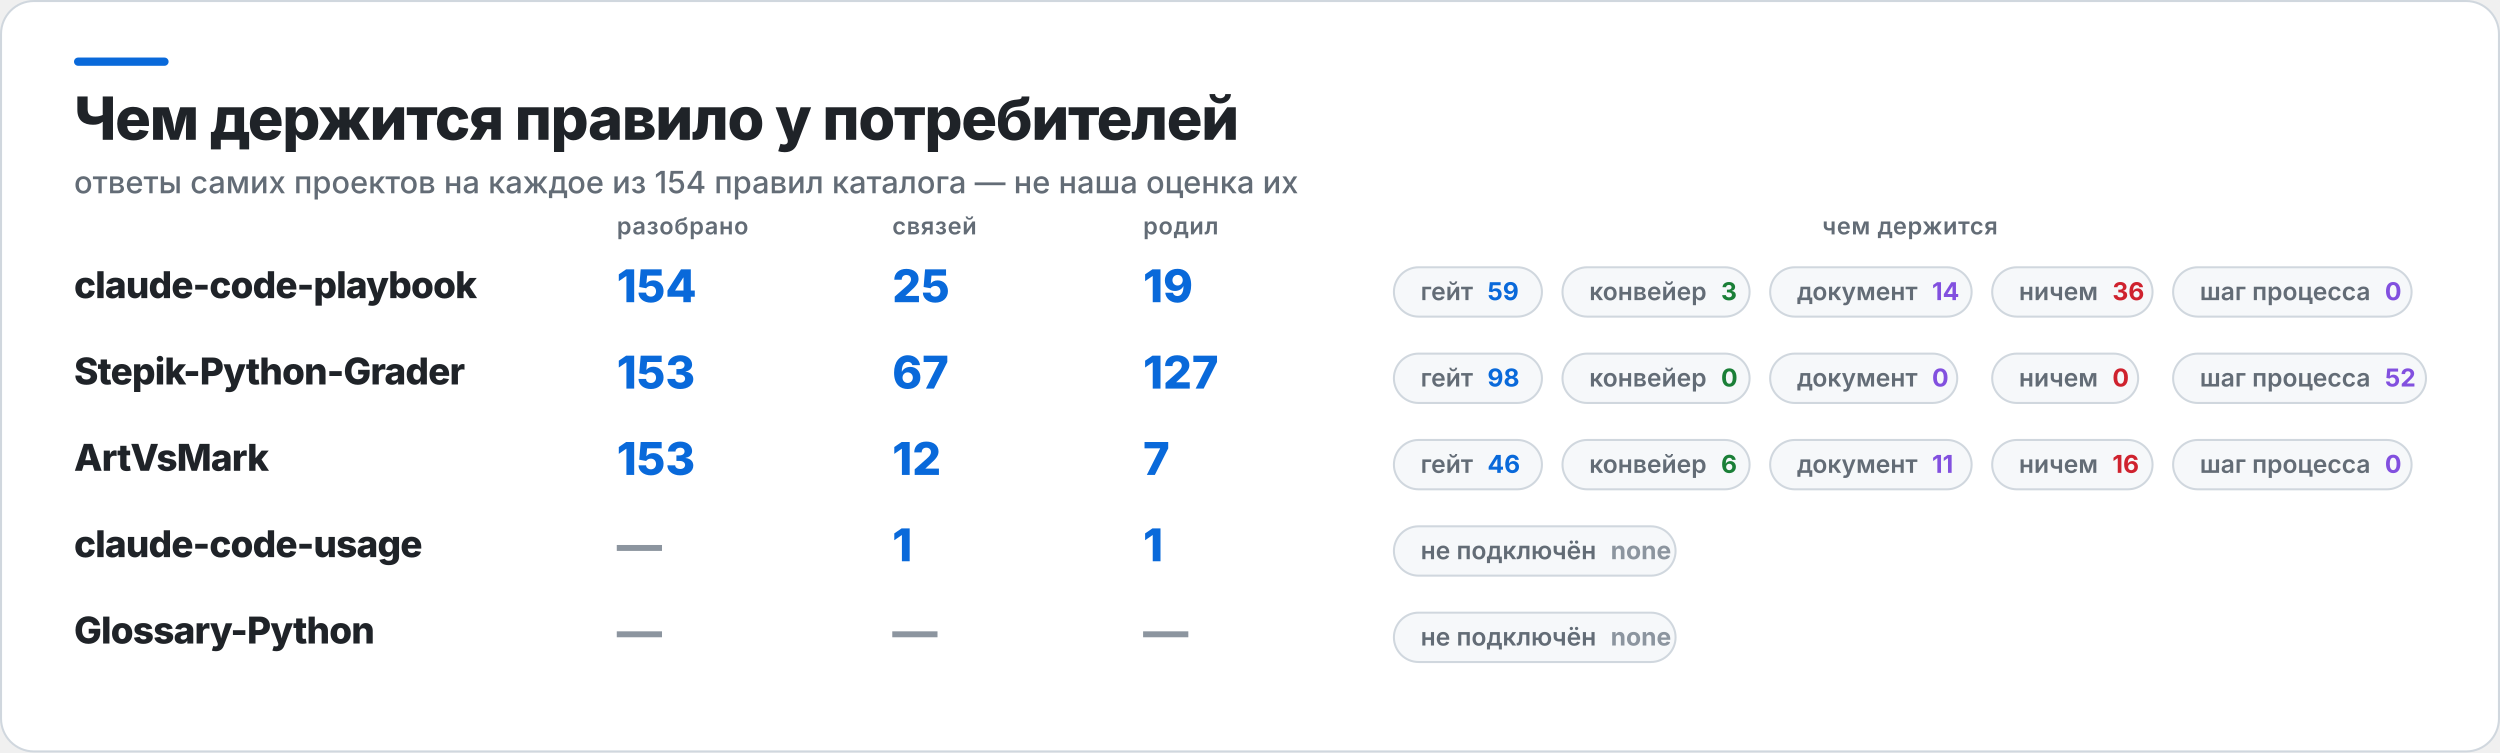
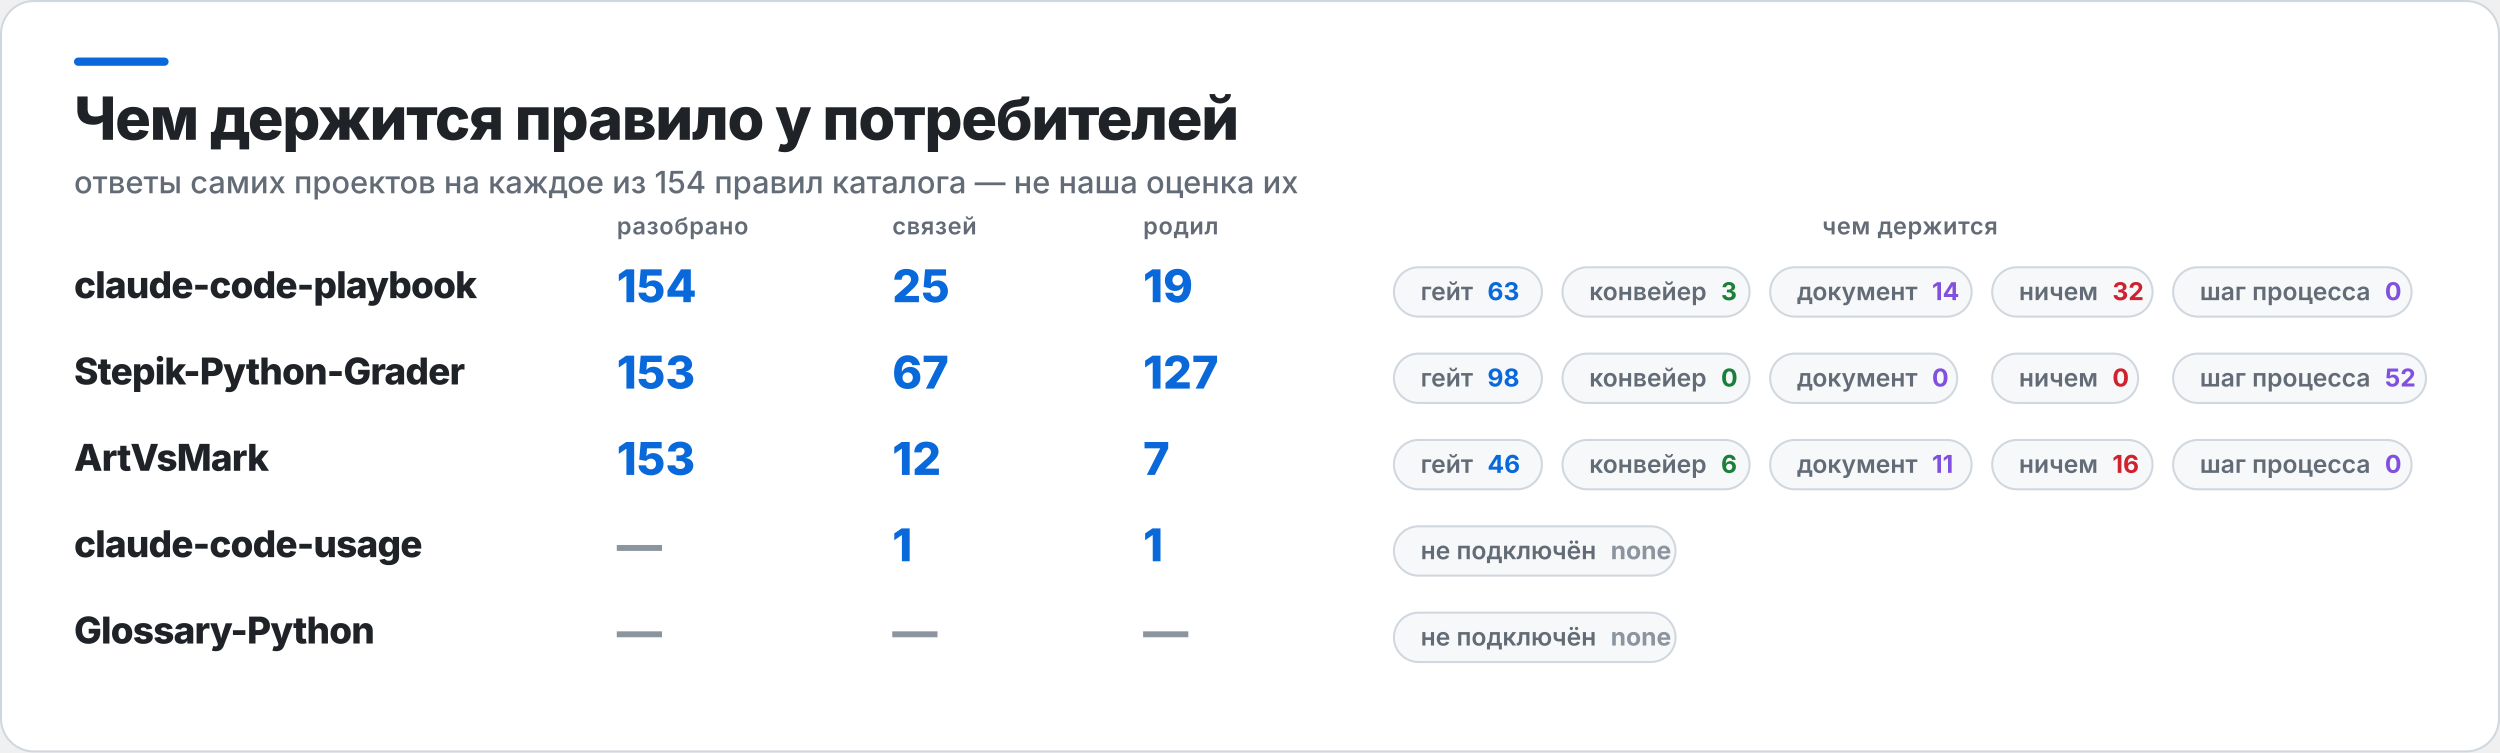
<svg xmlns="http://www.w3.org/2000/svg" width="1216" height="366" viewBox="0 0 1216 366" role="img" aria-label="Чем держится правило у потребителей">
  <rect x="0.5" y="0.5" width="1215" height="365" rx="16" fill="#FFFFFF" stroke="#D0D7DE" />
  <rect x="36" y="28" width="46" height="4" rx="2" fill="#0969DA" />
  <text x="36" y="68" fill="#1F2328" font-family="Inter,Segoe UI,Helvetica,Arial,sans-serif" font-size="29" font-weight="800" letter-spacing="-0.6">Чем держится правило у потребителей</text>
  <text x="36" y="94" fill="#636C76" font-family="Inter,Segoe UI,Helvetica,Arial,sans-serif" font-size="15" font-weight="500">ответы самих проектов на каждое из 154 правил каталога — не наша оценка их</text>
  <text x="300" y="114" fill="#636C76" font-family="Inter,Segoe UI,Helvetica,Arial,sans-serif" font-size="11.5" font-weight="600" letter-spacing="0.3">разобрано</text>
  <text x="434" y="114" fill="#636C76" font-family="Inter,Segoe UI,Helvetica,Arial,sans-serif" font-size="11.5" font-weight="600" letter-spacing="0.3">связей</text>
  <text x="556" y="114" fill="#636C76" font-family="Inter,Segoe UI,Helvetica,Arial,sans-serif" font-size="11.5" font-weight="600" letter-spacing="0.3">родил</text>
  <text x="929" y="114" fill="#636C76" font-family="Inter,Segoe UI,Helvetica,Arial,sans-serif" font-size="11.5" font-weight="600" letter-spacing="0.3" text-anchor="middle">чем держится</text>
  <text x="36" y="145" fill="#1F2328" font-family="Inter,Segoe UI,Helvetica,Arial,sans-serif" font-size="18" font-weight="800" letter-spacing="-0.4">claude-code-playbook</text>
  <text x="300" y="147" fill="#0969DA" font-family="Inter,Segoe UI,Helvetica,Arial,sans-serif" font-size="22" font-weight="800">154</text>
  <text x="434" y="147" fill="#0969DA" font-family="Inter,Segoe UI,Helvetica,Arial,sans-serif" font-size="22" font-weight="800">25</text>
  <text x="556" y="147" fill="#0969DA" font-family="Inter,Segoe UI,Helvetica,Arial,sans-serif" font-size="22" font-weight="800">19</text>
  <rect x="678" y="130" width="72" height="24" rx="12" fill="#F6F8FA" stroke="#D0D7DE" />
-   <text x="691" y="146" fill="#636C76" font-family="Inter,Segoe UI,Helvetica,Arial,sans-serif" font-size="12" font-weight="600">гейт<tspan fill="#0969DA" font-weight="700" dx="7">59</tspan>
+   <text x="691" y="146" fill="#636C76" font-family="Inter,Segoe UI,Helvetica,Arial,sans-serif" font-size="12" font-weight="600">гейт<tspan fill="#0969DA" font-weight="700" dx="7">63</tspan>
  </text>
  <rect x="760" y="130" width="91" height="24" rx="12" fill="#F6F8FA" stroke="#D0D7DE" />
  <text x="773" y="146" fill="#636C76" font-family="Inter,Segoe UI,Helvetica,Arial,sans-serif" font-size="12" font-weight="600">конвейер<tspan fill="#1A7F37" font-weight="700" dx="7">3</tspan>
  </text>
  <rect x="861" y="130" width="98" height="24" rx="12" fill="#F6F8FA" stroke="#D0D7DE" />
  <text x="874" y="146" fill="#636C76" font-family="Inter,Segoe UI,Helvetica,Arial,sans-serif" font-size="12" font-weight="600">документ<tspan fill="#8250DF" font-weight="700" dx="7">14</tspan>
  </text>
  <rect x="969" y="130" width="78" height="24" rx="12" fill="#F6F8FA" stroke="#D0D7DE" />
-   <text x="982" y="146" fill="#636C76" font-family="Inter,Segoe UI,Helvetica,Arial,sans-serif" font-size="12" font-weight="600">ничем<tspan fill="#CF222E" font-weight="700" dx="7">36</tspan>
+   <text x="982" y="146" fill="#636C76" font-family="Inter,Segoe UI,Helvetica,Arial,sans-serif" font-size="12" font-weight="600">ничем<tspan fill="#CF222E" font-weight="700" dx="7">32</tspan>
  </text>
  <rect x="1057" y="130" width="116" height="24" rx="12" fill="#F6F8FA" stroke="#D0D7DE" />
  <text x="1070" y="146" fill="#636C76" font-family="Inter,Segoe UI,Helvetica,Arial,sans-serif" font-size="12" font-weight="600">шаг процесса<tspan fill="#8250DF" font-weight="700" dx="7">0</tspan>
  </text>
  <text x="36" y="187" fill="#1F2328" font-family="Inter,Segoe UI,Helvetica,Arial,sans-serif" font-size="18" font-weight="800" letter-spacing="-0.4">Stepik-Python-Grader</text>
  <text x="300" y="189" fill="#0969DA" font-family="Inter,Segoe UI,Helvetica,Arial,sans-serif" font-size="22" font-weight="800">153</text>
  <text x="434" y="189" fill="#0969DA" font-family="Inter,Segoe UI,Helvetica,Arial,sans-serif" font-size="22" font-weight="800">67</text>
  <text x="556" y="189" fill="#0969DA" font-family="Inter,Segoe UI,Helvetica,Arial,sans-serif" font-size="22" font-weight="800">127</text>
  <rect x="678" y="172" width="72" height="24" rx="12" fill="#F6F8FA" stroke="#D0D7DE" />
  <text x="691" y="188" fill="#636C76" font-family="Inter,Segoe UI,Helvetica,Arial,sans-serif" font-size="12" font-weight="600">гейт<tspan fill="#0969DA" font-weight="700" dx="7">98</tspan>
  </text>
  <rect x="760" y="172" width="91" height="24" rx="12" fill="#F6F8FA" stroke="#D0D7DE" />
  <text x="773" y="188" fill="#636C76" font-family="Inter,Segoe UI,Helvetica,Arial,sans-serif" font-size="12" font-weight="600">конвейер<tspan fill="#1A7F37" font-weight="700" dx="7">0</tspan>
  </text>
  <rect x="861" y="172" width="91" height="24" rx="12" fill="#F6F8FA" stroke="#D0D7DE" />
  <text x="874" y="188" fill="#636C76" font-family="Inter,Segoe UI,Helvetica,Arial,sans-serif" font-size="12" font-weight="600">документ<tspan fill="#8250DF" font-weight="700" dx="7">0</tspan>
  </text>
  <rect x="969" y="172" width="71" height="24" rx="12" fill="#F6F8FA" stroke="#D0D7DE" />
  <text x="982" y="188" fill="#636C76" font-family="Inter,Segoe UI,Helvetica,Arial,sans-serif" font-size="12" font-weight="600">ничем<tspan fill="#CF222E" font-weight="700" dx="7">0</tspan>
  </text>
  <rect x="1057" y="172" width="123" height="24" rx="12" fill="#F6F8FA" stroke="#D0D7DE" />
  <text x="1070" y="188" fill="#636C76" font-family="Inter,Segoe UI,Helvetica,Arial,sans-serif" font-size="12" font-weight="600">шаг процесса<tspan fill="#8250DF" font-weight="700" dx="7">52</tspan>
  </text>
  <text x="36" y="229" fill="#1F2328" font-family="Inter,Segoe UI,Helvetica,Arial,sans-serif" font-size="18" font-weight="800" letter-spacing="-0.4">ArtVsMark</text>
  <text x="300" y="231" fill="#0969DA" font-family="Inter,Segoe UI,Helvetica,Arial,sans-serif" font-size="22" font-weight="800">153</text>
  <text x="434" y="231" fill="#0969DA" font-family="Inter,Segoe UI,Helvetica,Arial,sans-serif" font-size="22" font-weight="800">12</text>
  <text x="556" y="231" fill="#0969DA" font-family="Inter,Segoe UI,Helvetica,Arial,sans-serif" font-size="22" font-weight="800">7</text>
  <rect x="678" y="214" width="72" height="24" rx="12" fill="#F6F8FA" stroke="#D0D7DE" />
  <text x="691" y="230" fill="#636C76" font-family="Inter,Segoe UI,Helvetica,Arial,sans-serif" font-size="12" font-weight="600">гейт<tspan fill="#0969DA" font-weight="700" dx="7">46</tspan>
  </text>
  <rect x="760" y="214" width="91" height="24" rx="12" fill="#F6F8FA" stroke="#D0D7DE" />
  <text x="773" y="230" fill="#636C76" font-family="Inter,Segoe UI,Helvetica,Arial,sans-serif" font-size="12" font-weight="600">конвейер<tspan fill="#1A7F37" font-weight="700" dx="7">6</tspan>
  </text>
  <rect x="861" y="214" width="98" height="24" rx="12" fill="#F6F8FA" stroke="#D0D7DE" />
  <text x="874" y="230" fill="#636C76" font-family="Inter,Segoe UI,Helvetica,Arial,sans-serif" font-size="12" font-weight="600">документ<tspan fill="#8250DF" font-weight="700" dx="7">11</tspan>
  </text>
  <rect x="969" y="214" width="78" height="24" rx="12" fill="#F6F8FA" stroke="#D0D7DE" />
  <text x="982" y="230" fill="#636C76" font-family="Inter,Segoe UI,Helvetica,Arial,sans-serif" font-size="12" font-weight="600">ничем<tspan fill="#CF222E" font-weight="700" dx="7">16</tspan>
  </text>
  <rect x="1057" y="214" width="116" height="24" rx="12" fill="#F6F8FA" stroke="#D0D7DE" />
  <text x="1070" y="230" fill="#636C76" font-family="Inter,Segoe UI,Helvetica,Arial,sans-serif" font-size="12" font-weight="600">шаг процесса<tspan fill="#8250DF" font-weight="700" dx="7">0</tspan>
  </text>
  <text x="36" y="271" fill="#1F2328" font-family="Inter,Segoe UI,Helvetica,Arial,sans-serif" font-size="18" font-weight="800" letter-spacing="-0.4">claude-code-usage</text>
  <text x="300" y="273" fill="#8C959F" font-family="Inter,Segoe UI,Helvetica,Arial,sans-serif" font-size="22" font-weight="800">—</text>
  <text x="434" y="273" fill="#0969DA" font-family="Inter,Segoe UI,Helvetica,Arial,sans-serif" font-size="22" font-weight="800">1</text>
  <text x="556" y="273" fill="#0969DA" font-family="Inter,Segoe UI,Helvetica,Arial,sans-serif" font-size="22" font-weight="800">1</text>
  <rect x="678" y="256" width="137" height="24" rx="12" fill="#F6F8FA" stroke="#D0D7DE" />
  <text x="691" y="272" fill="#636C76" font-family="Inter,Segoe UI,Helvetica,Arial,sans-serif" font-size="12" font-weight="600">не подключён<tspan fill="#8C959F" font-weight="700" dx="7">none</tspan>
  </text>
  <text x="36" y="313" fill="#1F2328" font-family="Inter,Segoe UI,Helvetica,Arial,sans-serif" font-size="18" font-weight="800" letter-spacing="-0.4">Glossary-Python</text>
  <text x="300" y="315" fill="#8C959F" font-family="Inter,Segoe UI,Helvetica,Arial,sans-serif" font-size="22" font-weight="800">—</text>
  <text x="434" y="315" fill="#8C959F" font-family="Inter,Segoe UI,Helvetica,Arial,sans-serif" font-size="22" font-weight="800">—</text>
  <text x="556" y="315" fill="#8C959F" font-family="Inter,Segoe UI,Helvetica,Arial,sans-serif" font-size="22" font-weight="800">—</text>
  <rect x="678" y="298" width="137" height="24" rx="12" fill="#F6F8FA" stroke="#D0D7DE" />
  <text x="691" y="314" fill="#636C76" font-family="Inter,Segoe UI,Helvetica,Arial,sans-serif" font-size="12" font-weight="600">не подключён<tspan fill="#8C959F" font-weight="700" dx="7">none</tspan>
  </text>
</svg>
